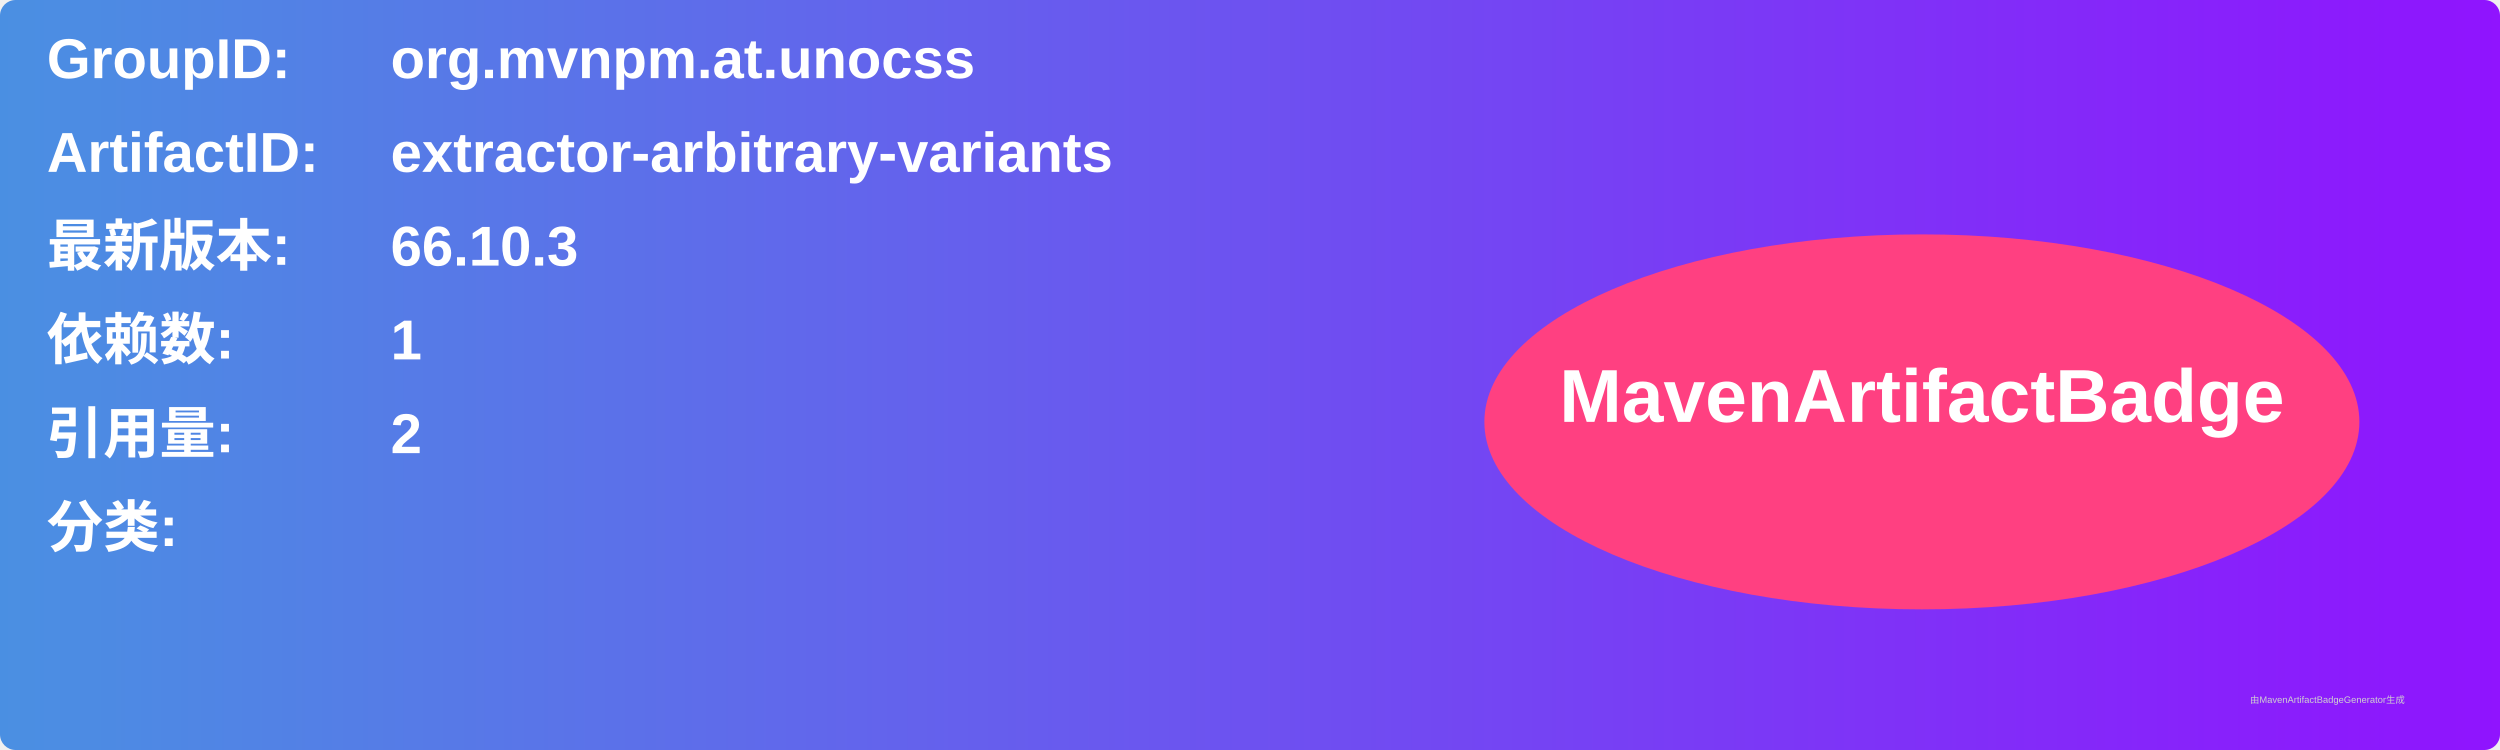
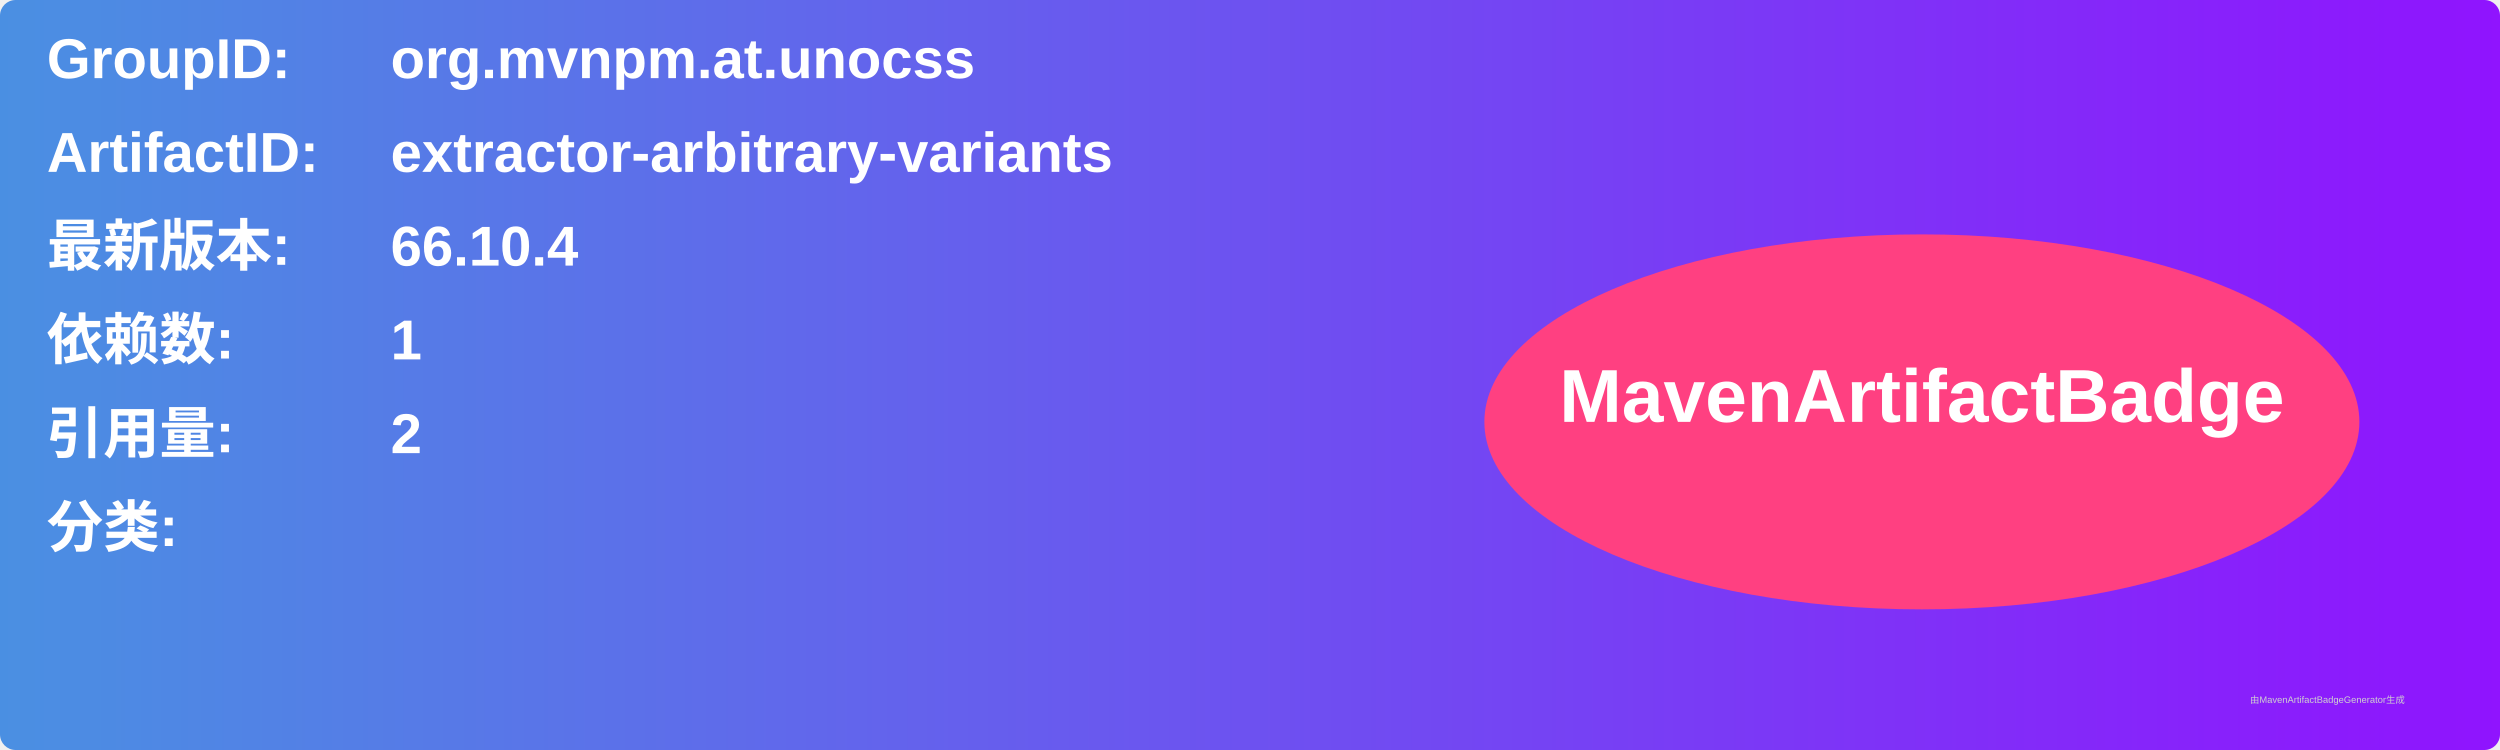
<svg xmlns="http://www.w3.org/2000/svg" width="800" height="240" viewBox="0 0 800 240">
  <linearGradient id="grad" x1="0%" y1="0%" x2="100%" y2="0%">
    <stop offset="0%" stop-color="#4a90e2" />
    <stop offset="100%" stop-color="#9013fe" />
  </linearGradient>
  <rect width="100%" height="100%" rx="5" ry="5" fill="url(#grad)" />
  <g transform="translate(15, 15)">
    <text x="0" y="10" font-family="Arial" font-size="18" fill="white" font-weight="bold" width="260">GroupID:</text>
    <text x="110" y="10" font-family="Arial" font-size="18" fill="white" font-weight="bold" width="460">org.mvnpm.at.unocss</text>
    <text x="0" y="40" font-family="Arial" font-size="18" fill="white" font-weight="bold" width="260">ArtifactID:</text>
    <text x="110" y="40" font-family="Arial" font-size="18" fill="white" font-weight="bold" width="460">extractor-arbitrary-variants</text>
    <text x="0" y="70" font-family="Arial" font-size="18" fill="white" font-weight="bold">最新版本:</text>
    <text x="110" y="70" font-family="Arial" font-size="18" fill="white" font-weight="bold">
-       <tspan font-weight="bold">66.10.3</tspan>
+       <tspan font-weight="bold">66.10.4</tspan>
    </text>
    <text x="0" y="100" font-family="Arial" font-size="18" fill="white" font-weight="bold">依赖数: </text>
    <text x="110" y="100" font-family="Arial" font-size="18" fill="white">
      <tspan font-weight="bold">1</tspan>
    </text>
    <text x="0" y="130" font-family="Arial" font-size="18" fill="white" font-weight="bold">引用量: </text>
    <text x="110" y="130" font-family="Arial" font-size="18" fill="white">
      <tspan font-weight="bold">2</tspan>
    </text>
    <text x="0" y="160" font-family="Arial" font-size="18" fill="white" font-weight="bold">分类:</text>
    <text x="10" y="190" font-family="Arial" font-size="10" fill="white">
      <tspan font-weight="bold" />
    </text>
    <ellipse cx="600" cy="120" rx="140" ry="60" fill="#ff4081" />
    <text x="600" y="120" text-anchor="middle" font-family="Arial" font-size="24" fill="white" font-weight="bold">MavenArtifactBadge</text>
  </g>
  <text x="720" y="225" font-family="Arial" font-size="3" fill="#d0d0d0">由MavenArtifactBadgeGenerator生成</text>
</svg>
